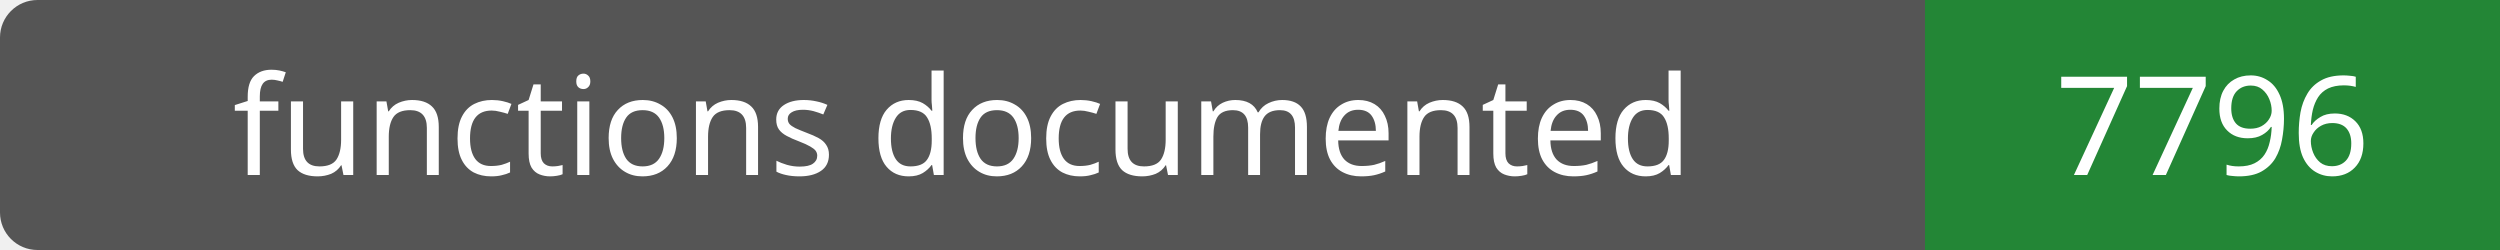
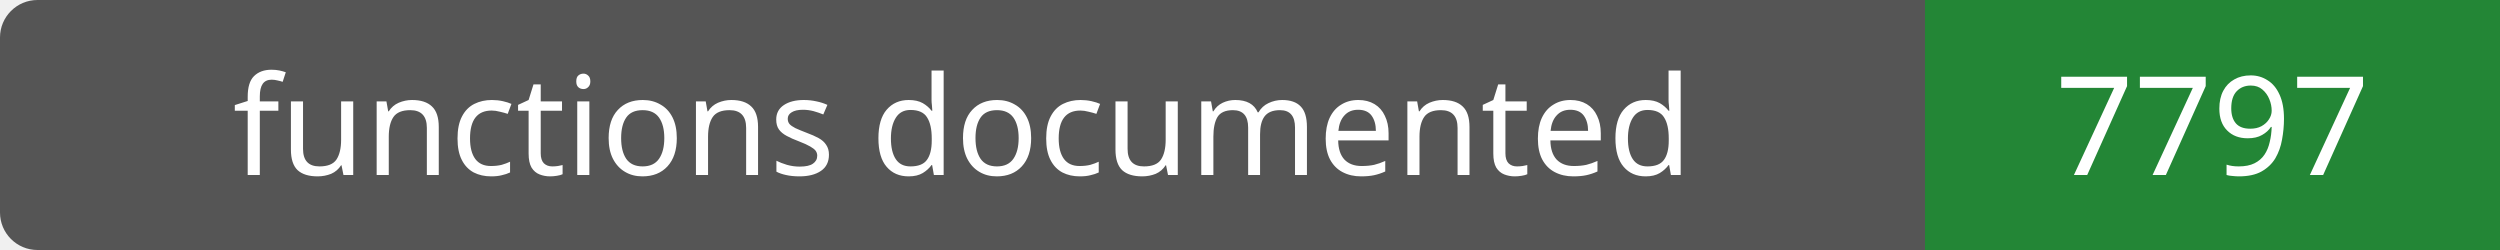
- <svg xmlns="http://www.w3.org/2000/svg" width="200" height="20" role="img" aria-label="functions documented: 7796">
+ <svg xmlns="http://www.w3.org/2000/svg" width="200" height="20" role="img" aria-label="functions documented: 7797">
  <rect width="200" height="20" rx="3" fill="#555" />
  <path fill="#238636" d="M154 0h46v20H154z" />
  <g fill="#fff" text-anchor="middle" font-family="Verdana,sans-serif" font-size="11">
    <text x="77.0" y="14">functions documented</text>
-     <text x="177.0" y="14">7796</text>
+     <text x="177.0" y="14">7797</text>
  </g>
</svg>
